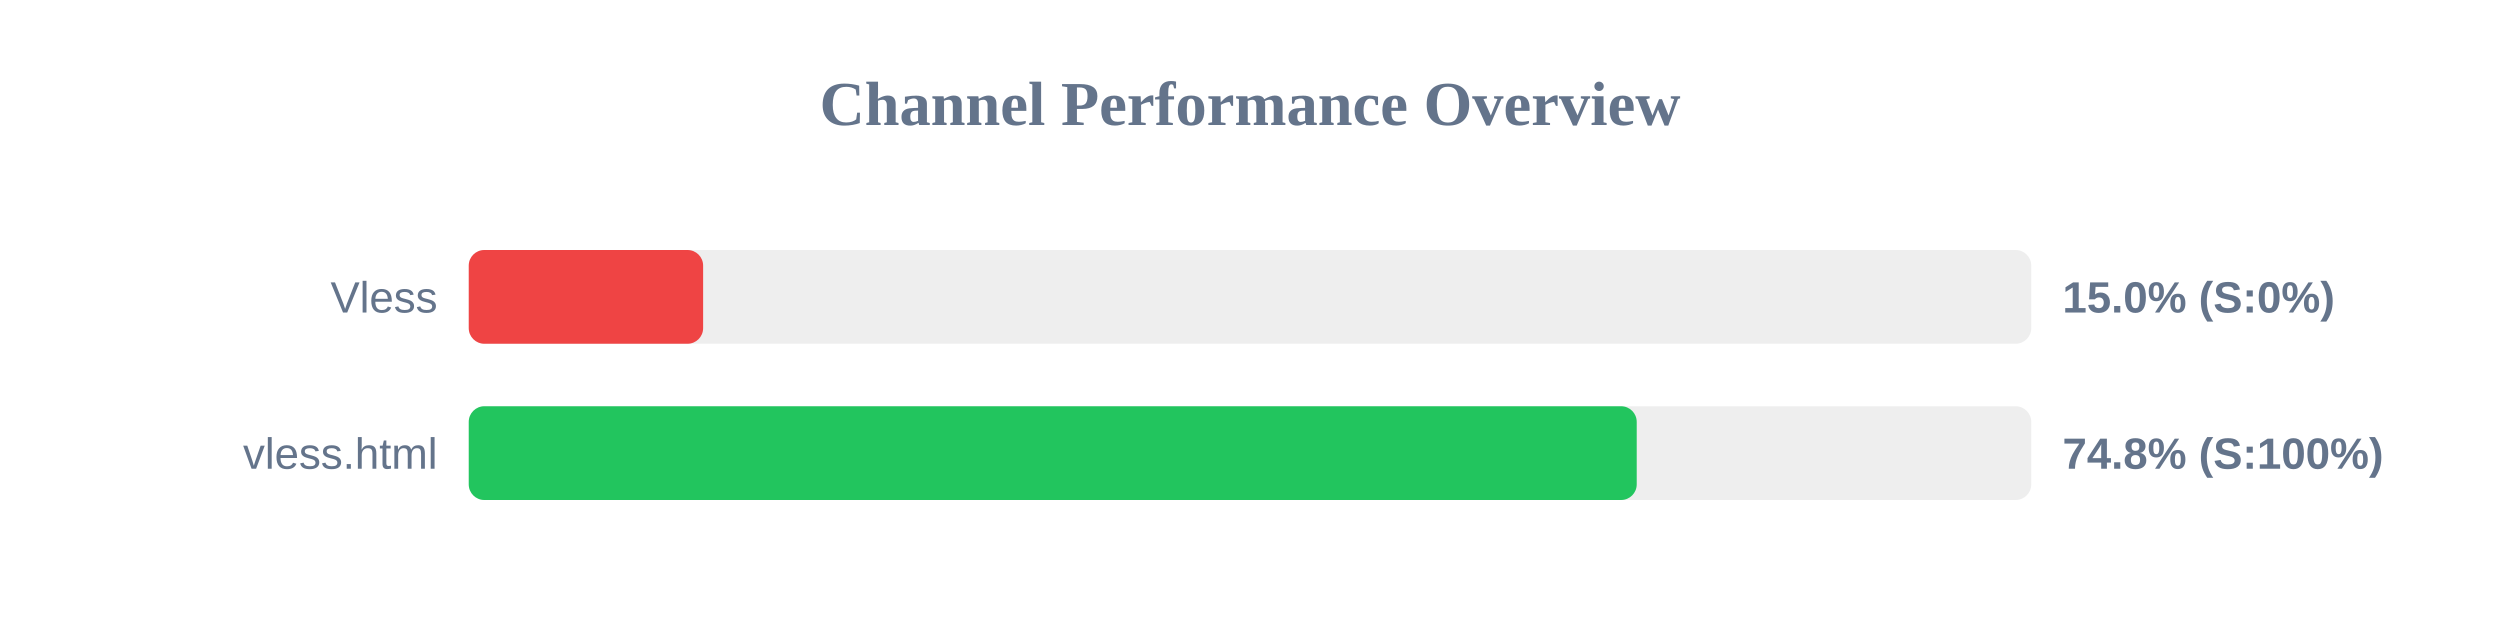
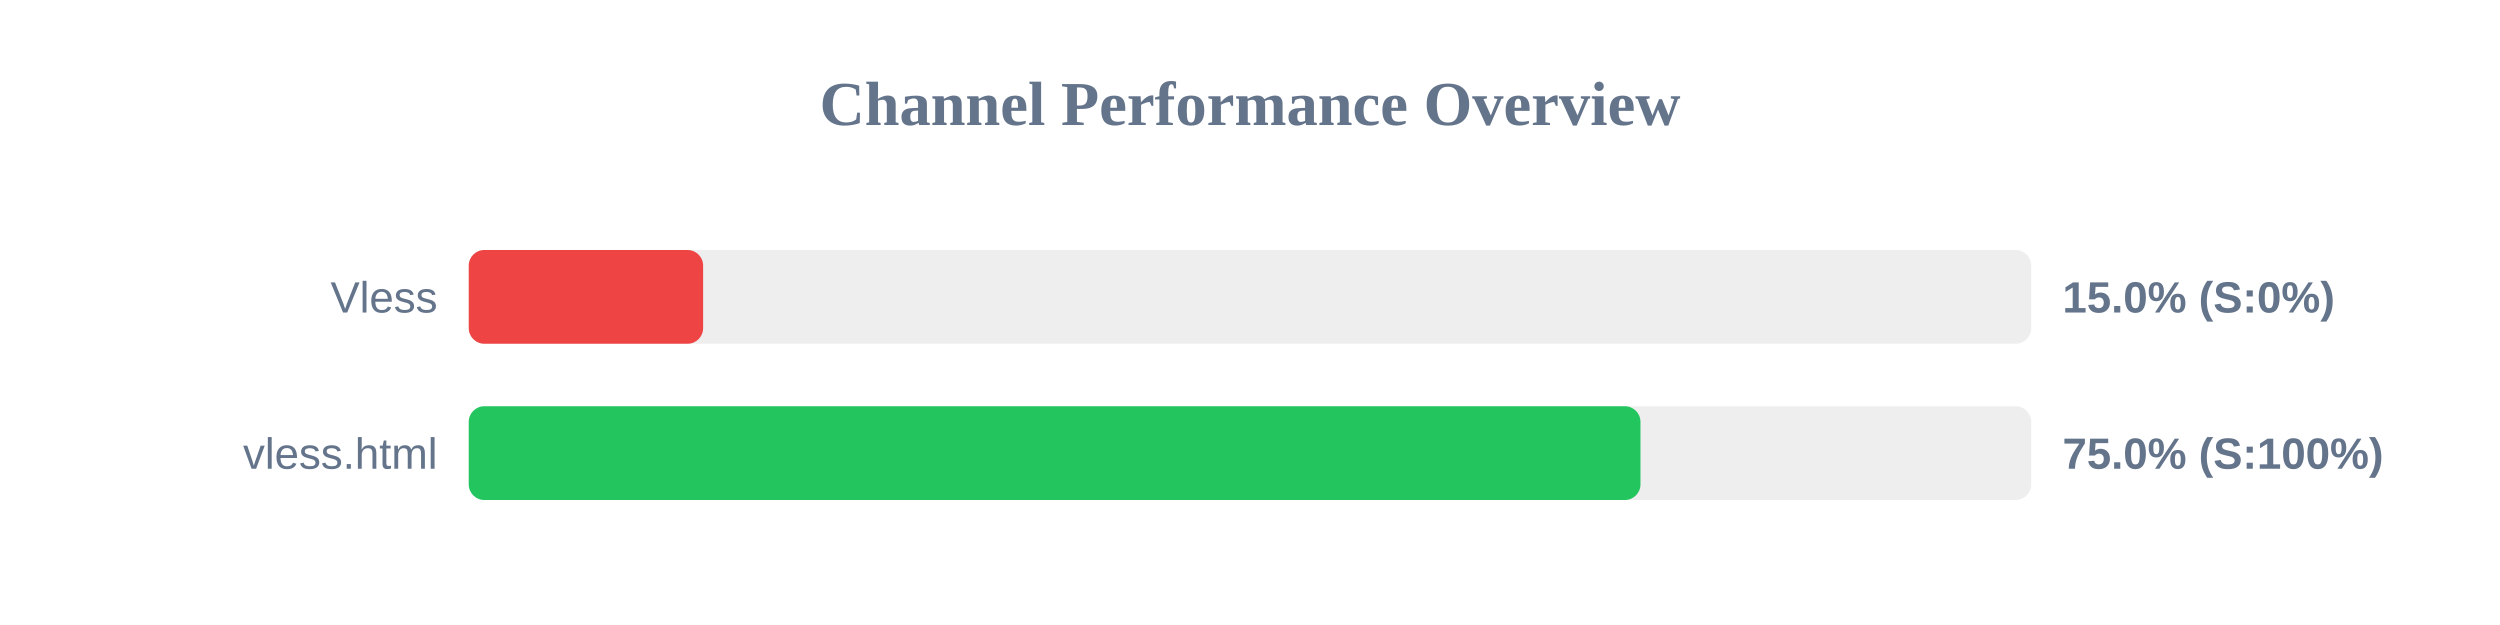
<svg xmlns="http://www.w3.org/2000/svg" width="800" height="200" version="1.1">
  <style>
        .row { font: 14px Arial; fill: #64748b; }
        .score { font: bold 14px Arial; fill: #64748b; }
    </style>
  <text x="400" y="40" text-anchor="middle" font-size="20px" font-weight="bold" fill="#64748b">Channel Performance Overview</text>
  <rect x="150" y="80" width="500" height="30" fill="#eee" rx="5" />
  <rect x="150" y="80" width="75.0" height="30" fill="#ef4444" rx="5" />
  <text x="140" y="100" text-anchor="end" class="row">Vless</text>
  <text x="660" y="100" text-anchor="start" class="score">15.0% (S:0%)</text>
  <rect x="150" y="130" width="500" height="30" fill="#eee" rx="5" />
-   <rect x="150" y="130" width="373.75" height="30" fill="#22c55e" rx="5" />
+   <rect x="150" y="130" width="374.95" height="30" fill="#22c55e" rx="5" />
  <text x="140" y="150" text-anchor="end" class="row">vless.html</text>
-   <text x="660" y="150" text-anchor="start" class="score">74.8% (S:100%)</text>
+   <text x="660" y="150" text-anchor="start" class="score">75.0% (S:100%)</text>
</svg>
